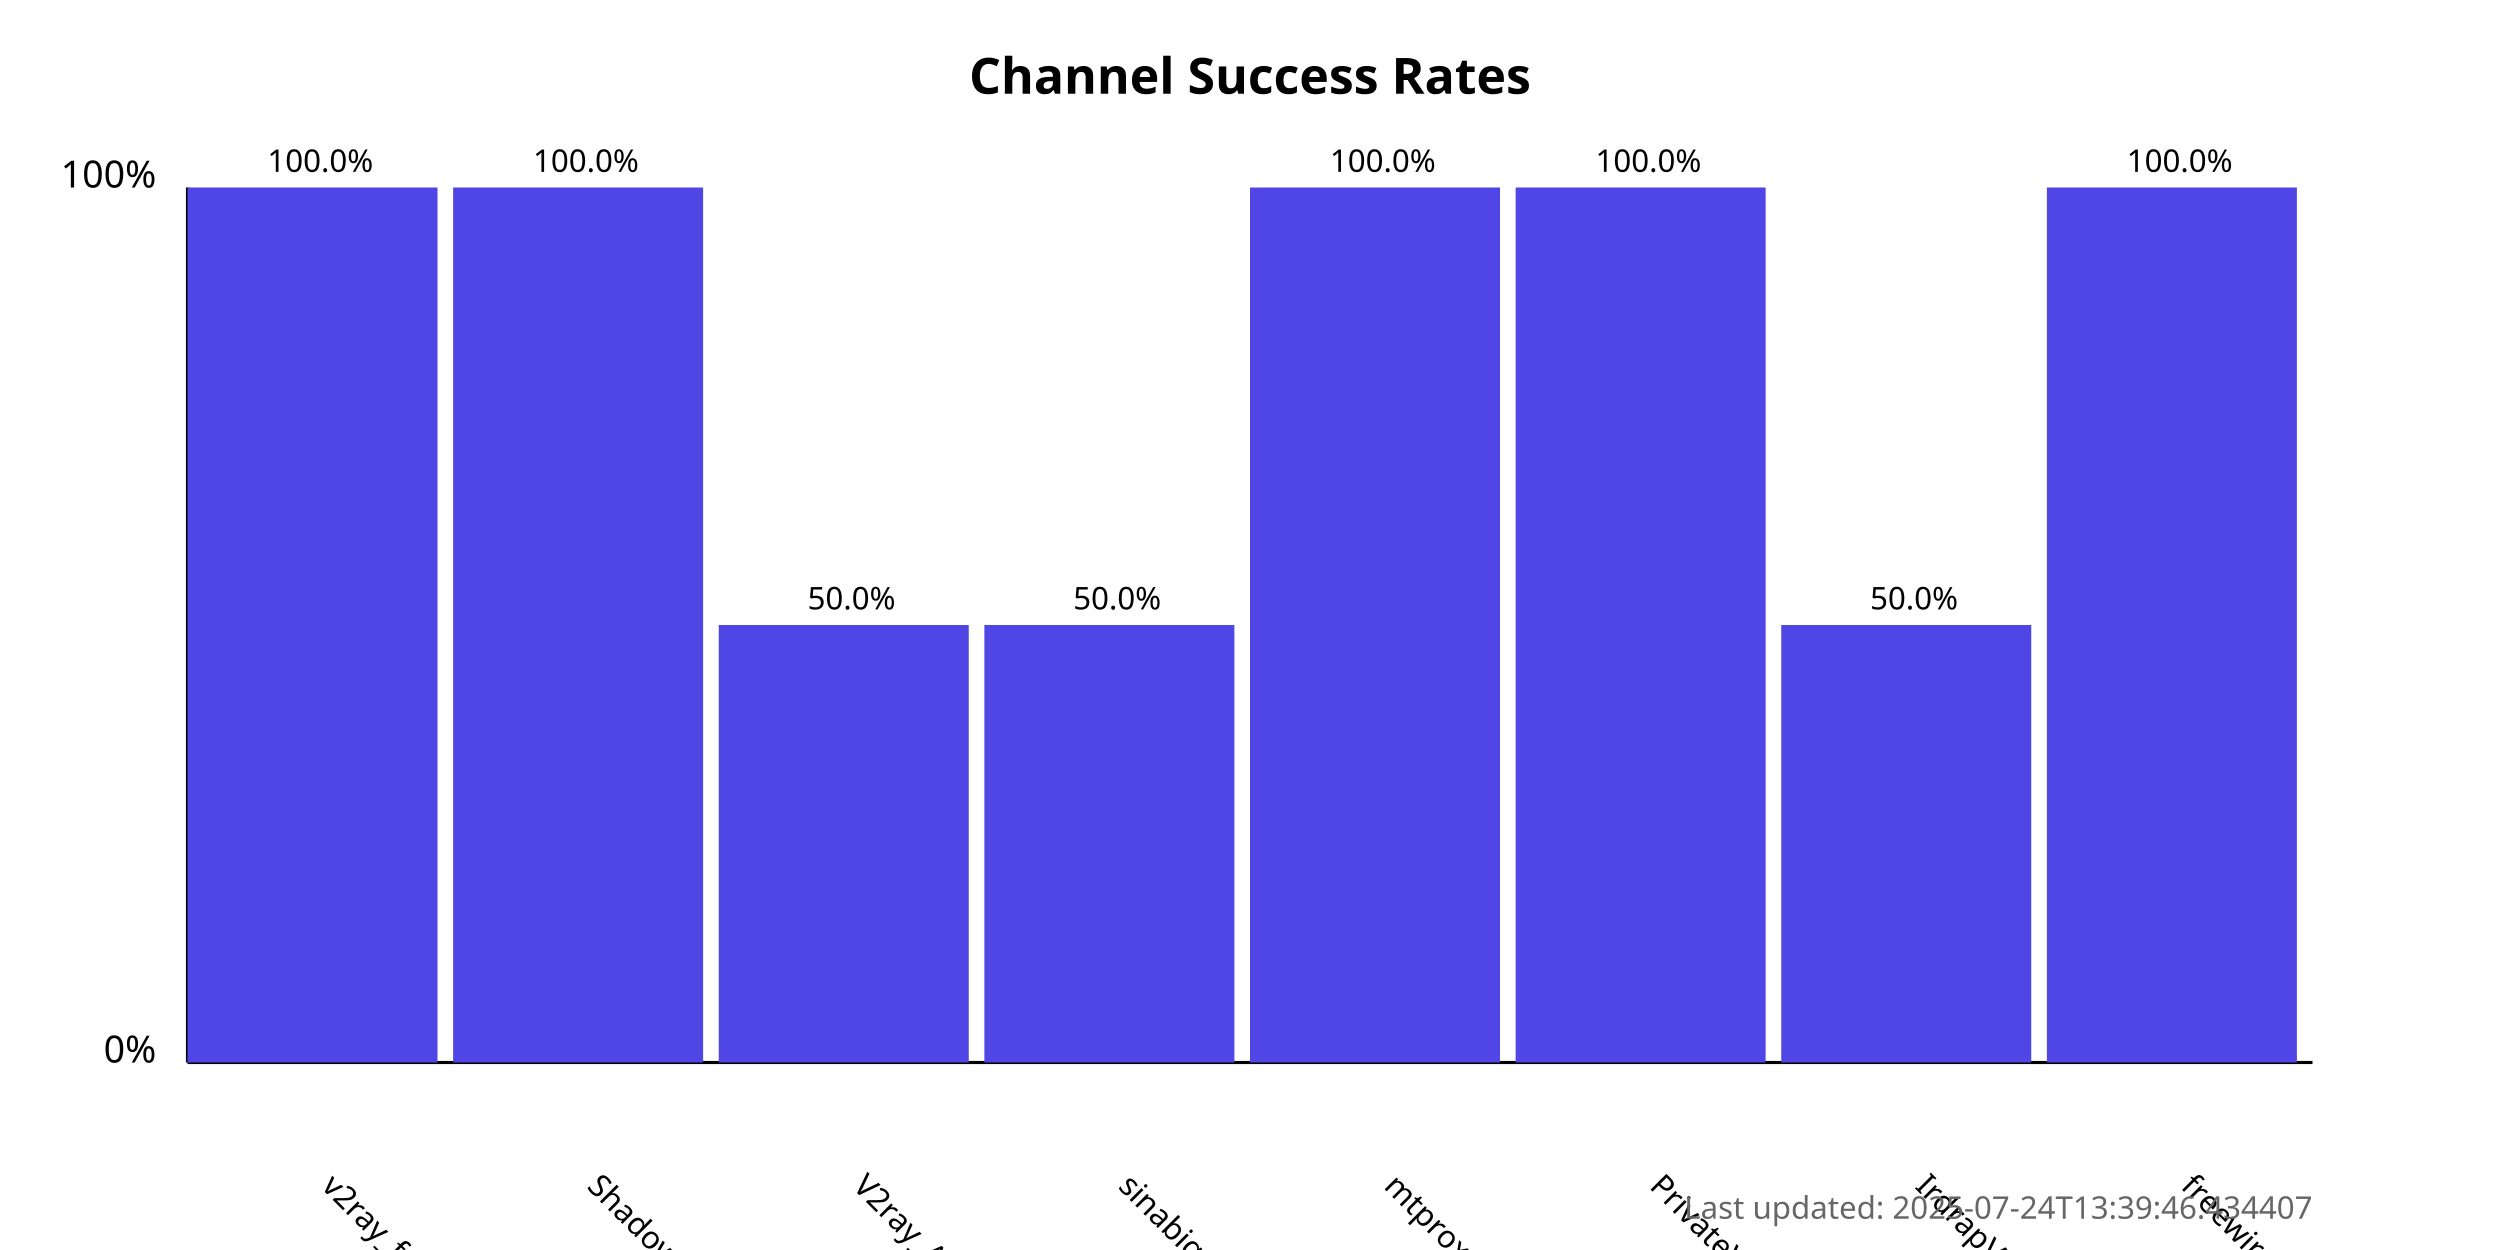
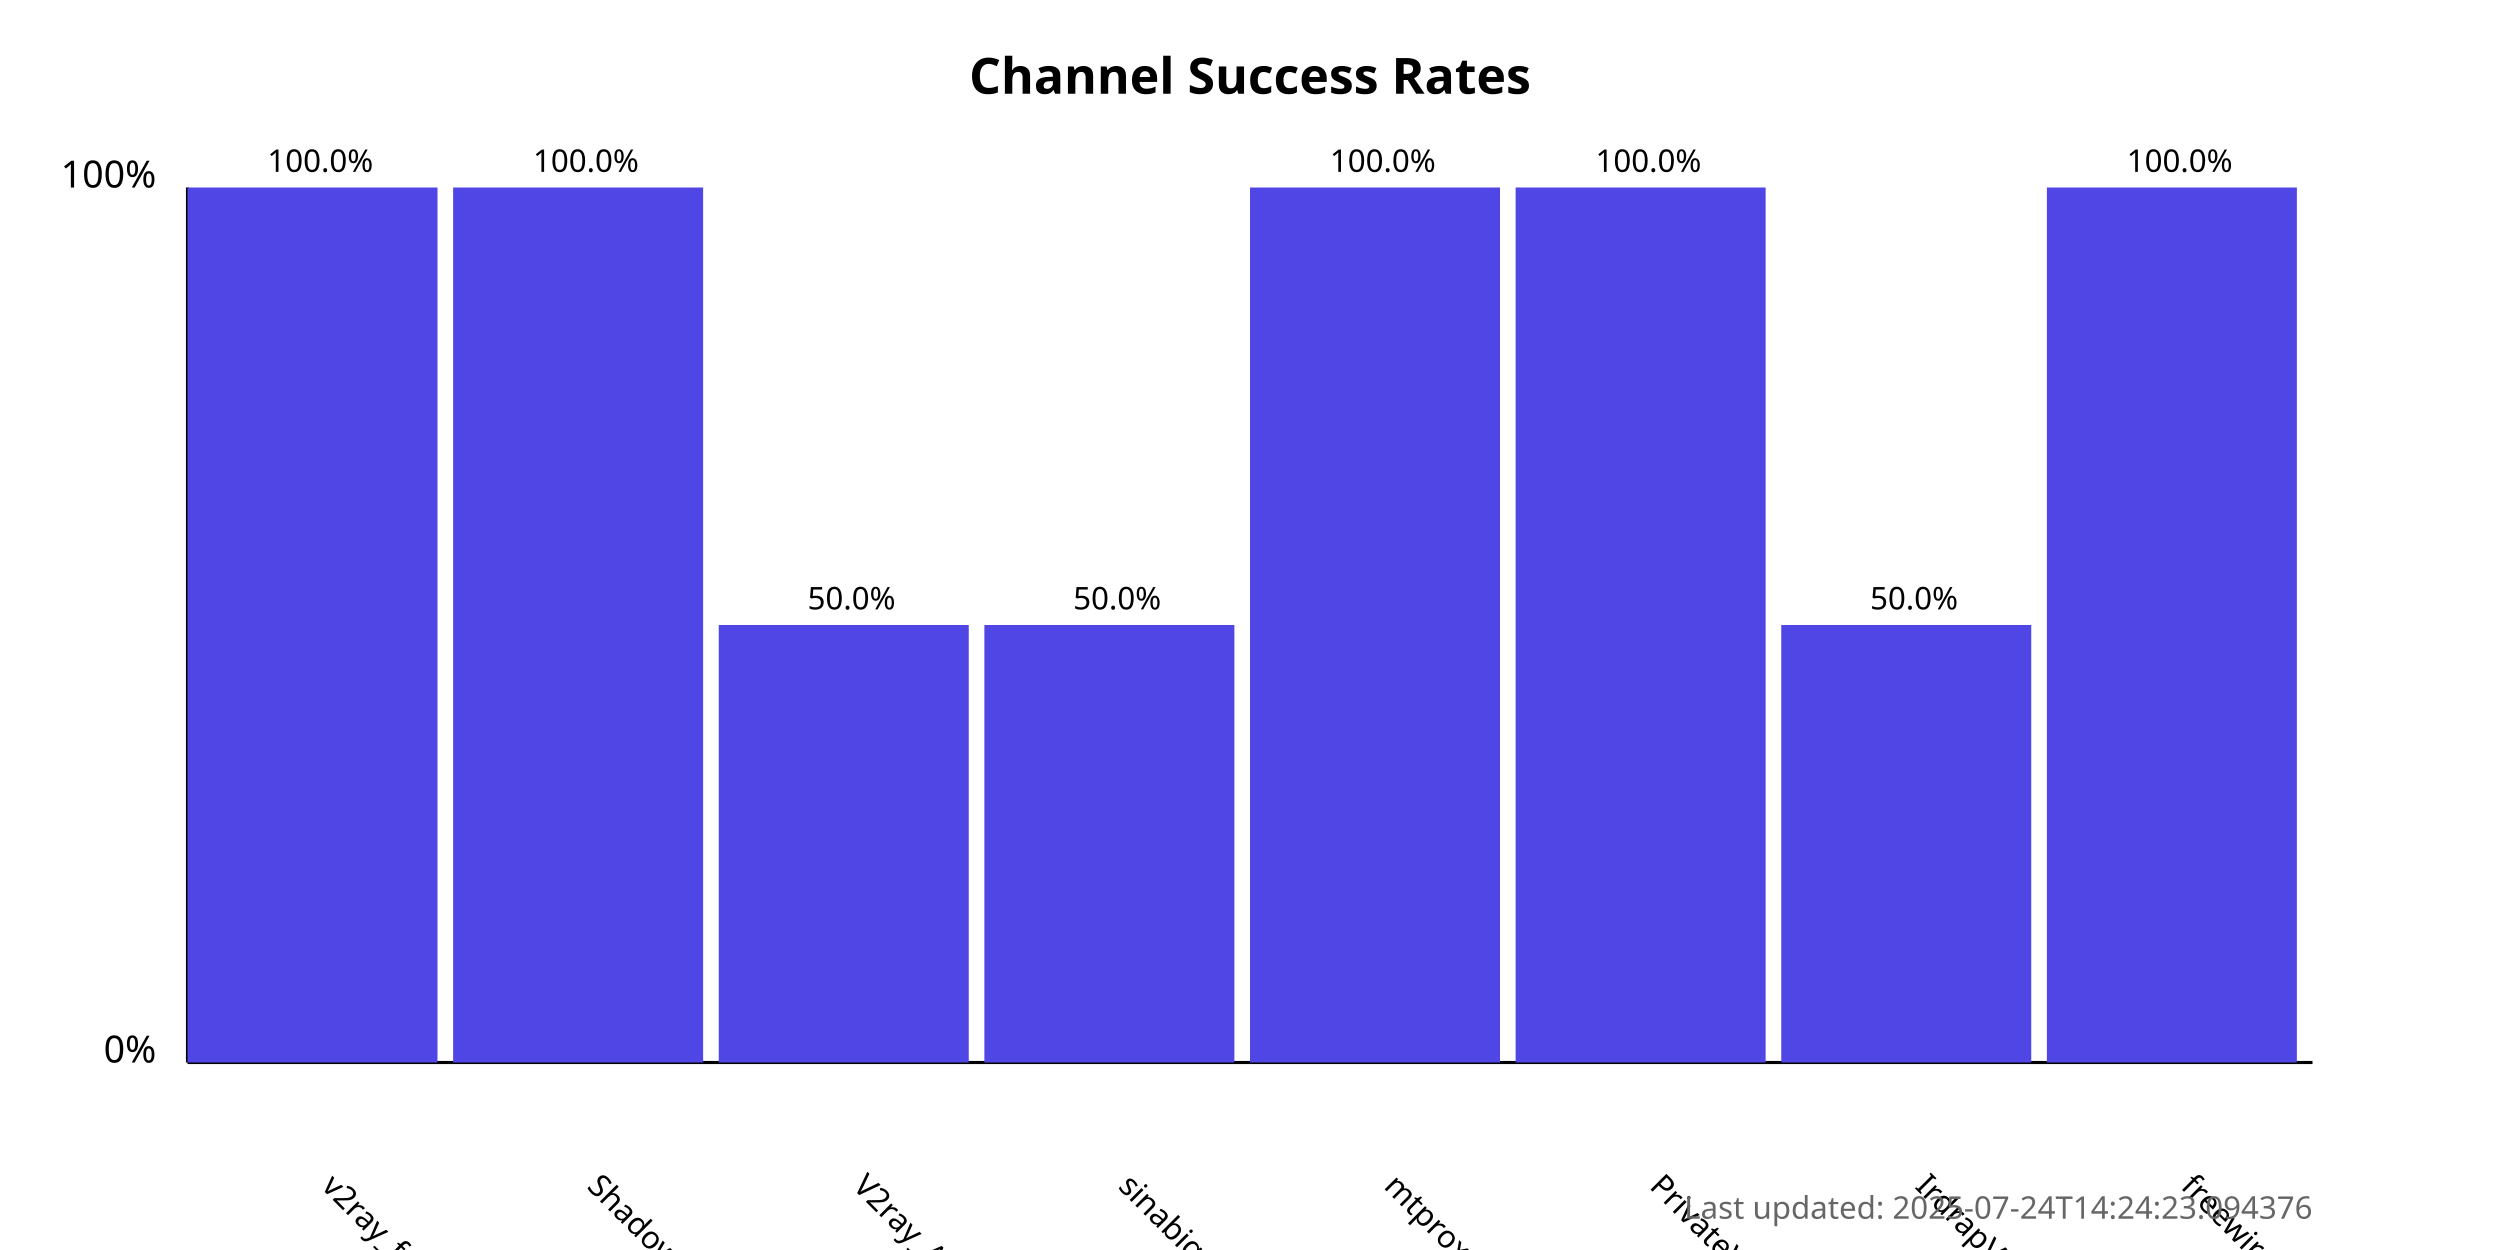
<svg xmlns="http://www.w3.org/2000/svg" width="800" height="400">
  <style>
            .chart-title { font: bold 16px sans-serif; }
            .axis-label { font: 12px sans-serif; }
            .tick-label { font: 10px sans-serif; }
            .bar { fill: #4f46e5; }
            .bar:hover { fill: #6366f1; }
            .timestamp { font: 10px sans-serif; fill: #666; }
        </style>
  <text x="400.0" y="30" text-anchor="middle" class="chart-title">
            Channel Success Rates
        </text>
  <line x1="60" y1="340" x2="60" y2="60" stroke="black" stroke-width="1" />
  <line x1="60" y1="340" x2="740" y2="340" stroke="black" stroke-width="1" />
  <text x="50" y="340" text-anchor="end" class="axis-label">0%</text>
  <text x="50" y="60" text-anchor="end" class="axis-label">100%</text>
  <g>
    <rect x="60" y="60.0" width="80.0" height="280.0" class="bar" />
    <text x="102.5" y="380" transform="rotate(45, 102.5, 380)" text-anchor="start" class="tick-label">
                v2ray_free_conf
            </text>
    <text x="102.5" y="55.0" text-anchor="middle" class="tick-label">
                100.0%
            </text>
  </g>
  <g>
    <rect x="145.0" y="60.0" width="80.0" height="280.0" class="bar" />
    <text x="187.5" y="380" transform="rotate(45, 187.5, 380)" text-anchor="start" class="tick-label">
                ShadowProxy66
            </text>
    <text x="187.5" y="55.0" text-anchor="middle" class="tick-label">
                100.0%
            </text>
  </g>
  <g>
    <rect x="230.0" y="200.0" width="80.0" height="140.0" class="bar" />
    <text x="272.5" y="380" transform="rotate(45, 272.5, 380)" text-anchor="start" class="tick-label">
                V2ray_Alpha
            </text>
    <text x="272.5" y="195.0" text-anchor="middle" class="tick-label">
                50.0%
            </text>
  </g>
  <g>
    <rect x="315.0" y="200.0" width="80.0" height="140.0" class="bar" />
    <text x="357.5" y="380" transform="rotate(45, 357.5, 380)" text-anchor="start" class="tick-label">
                sinabigo
            </text>
    <text x="357.5" y="195.0" text-anchor="middle" class="tick-label">
                50.0%
            </text>
  </g>
  <g>
    <rect x="400.0" y="60.0" width="80.0" height="280.0" class="bar" />
    <text x="442.5" y="380" transform="rotate(45, 442.5, 380)" text-anchor="start" class="tick-label">
                mtproxy_lists
            </text>
    <text x="442.5" y="55.0" text-anchor="middle" class="tick-label">
                100.0%
            </text>
  </g>
  <g>
    <rect x="485.0" y="60.0" width="80.0" height="280.0" class="bar" />
    <text x="527.5" y="380" transform="rotate(45, 527.5, 380)" text-anchor="start" class="tick-label">
                PrivateVPNs
            </text>
    <text x="527.5" y="55.0" text-anchor="middle" class="tick-label">
                100.0%
            </text>
  </g>
  <g>
    <rect x="570.0" y="200.0" width="80.0" height="140.0" class="bar" />
    <text x="612.5" y="380" transform="rotate(45, 612.5, 380)" text-anchor="start" class="tick-label">
                IrdrapVPNnews
            </text>
    <text x="612.5" y="195.0" text-anchor="middle" class="tick-label">
                50.0%
            </text>
  </g>
  <g>
    <rect x="655.0" y="60.0" width="80.0" height="280.0" class="bar" />
    <text x="697.5" y="380" transform="rotate(45, 697.5, 380)" text-anchor="start" class="tick-label">
                freewireguard
            </text>
    <text x="697.5" y="55.0" text-anchor="middle" class="tick-label">
                100.0%
            </text>
  </g>
  <text x="740" y="390" text-anchor="end" class="timestamp">
-             Last updated: 2025-07-24T13:39:46.434407
+             Last updated: 2025-07-24T14:24:23.094376
        </text>
</svg>
